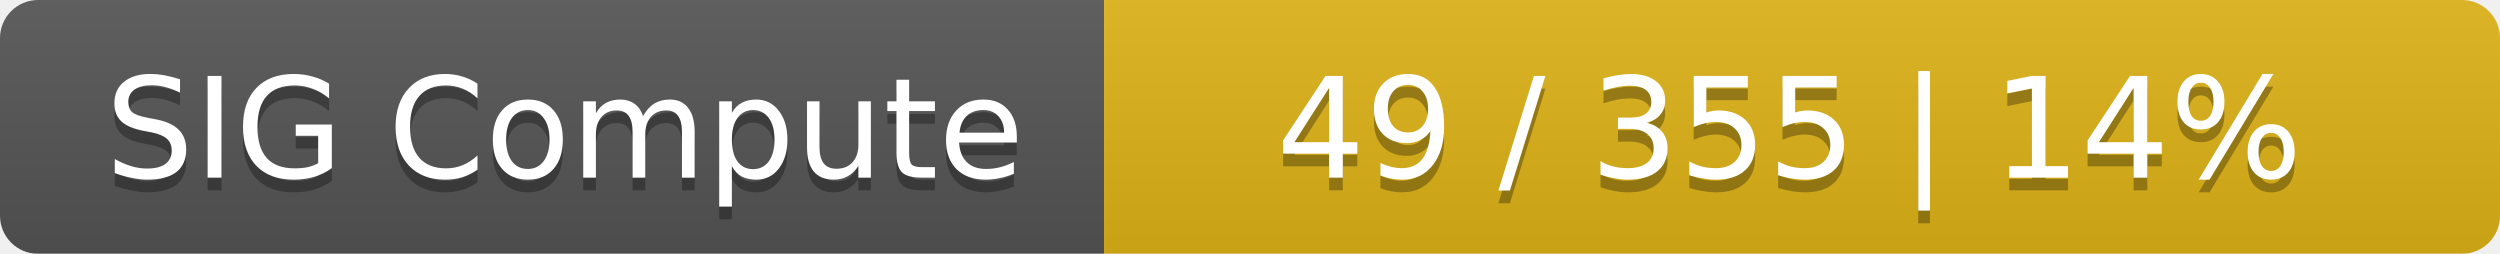
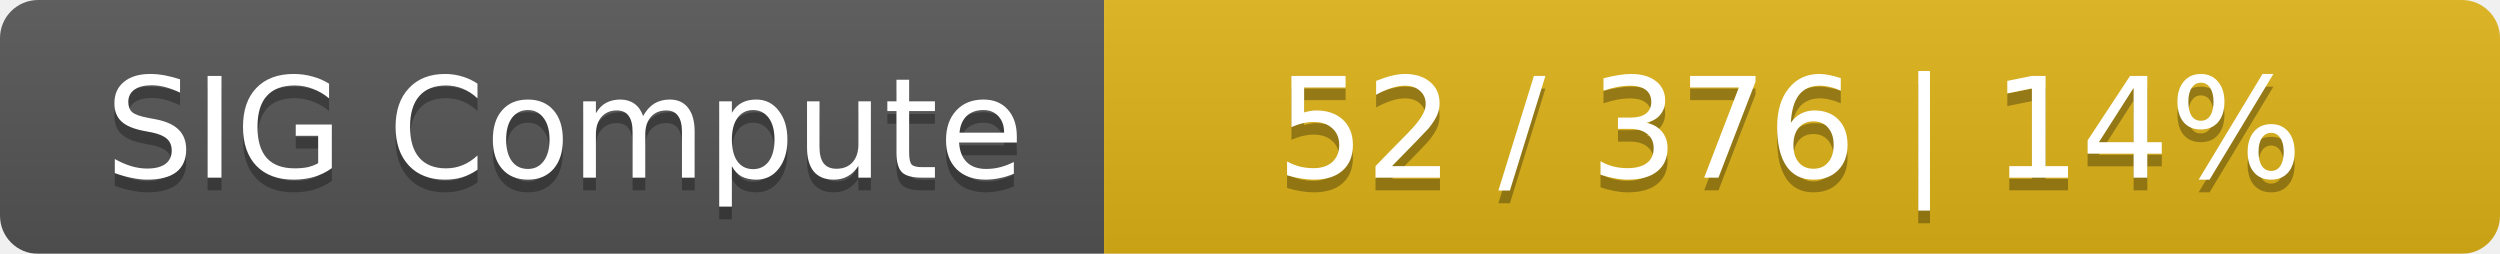
<svg xmlns="http://www.w3.org/2000/svg" width="197" height="20">
  <linearGradient id="smooth" x2="0" y2="100%">
    <stop offset="0" stop-color="#bbb" stop-opacity=".1" />
    <stop offset="1" stop-opacity=".1" />
  </linearGradient>
  <mask id="round">
    <rect width="197" height="20" rx="3" fill="#fff" />
  </mask>
  <g mask="url(#round)">
    <rect width="87" height="20" fill="#555" />
    <rect x="87" width="110" height="20" fill="#dfb317" />
    <rect width="197" height="20" fill="url(#smooth)" />
  </g>
  <g fill="#fff" text-anchor="middle" font-family="DejaVu Sans,Verdana,Geneva,sans-serif" font-size="11">
    <text x="44.5" y="15" fill="#010101" fill-opacity=".3">SIG Compute</text>
    <text x="44.5" y="14">SIG Compute</text>
-     <text x="141" y="15" fill="#010101" fill-opacity=".3">49 / 355    |    14%</text>
-     <text x="141" y="14">49 / 355    |    14%</text>
+     <text x="141" y="15" fill="#010101" fill-opacity=".3">52 / 376    |    14%</text>
+     <text x="141" y="14">52 / 376    |    14%</text>
  </g>
</svg>
